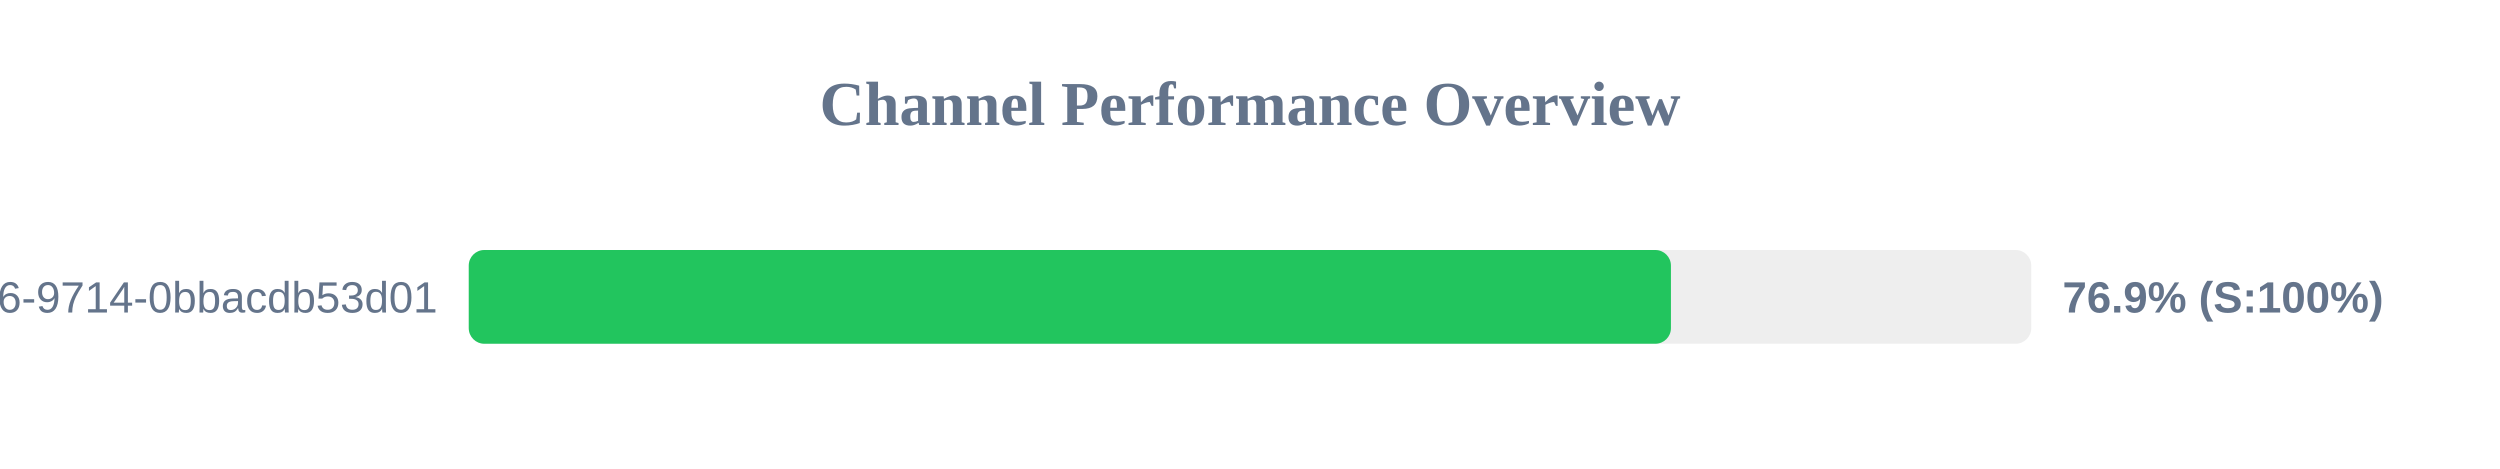
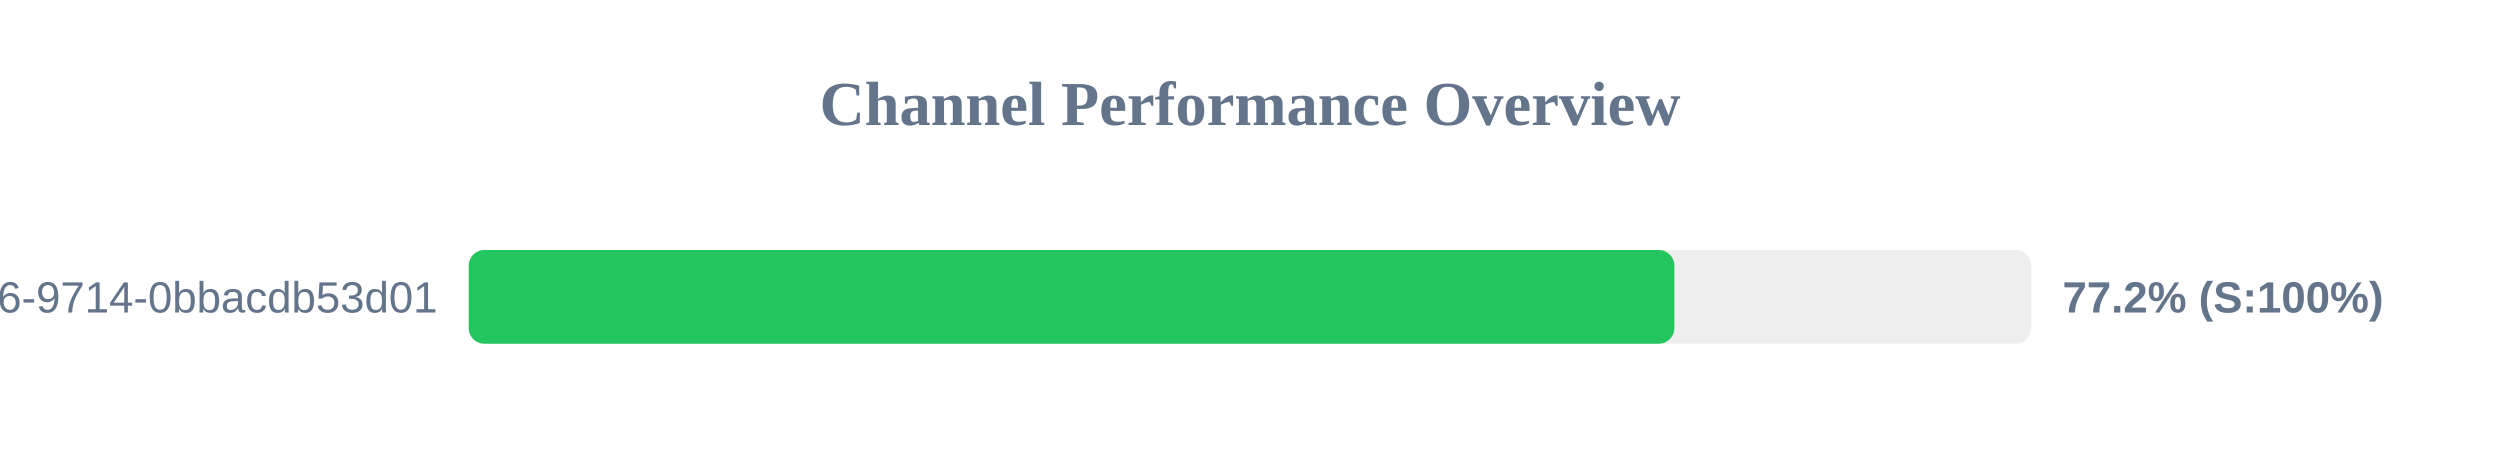
<svg xmlns="http://www.w3.org/2000/svg" width="800" height="150" version="1.1">
  <style>
        .row { font: 14px Arial; fill: #64748b; }
        .score { font: bold 14px Arial; fill: #64748b; }
    </style>
  <text x="400" y="40" text-anchor="middle" font-size="20px" font-weight="bold" fill="#64748b">Channel Performance Overview</text>
  <rect x="150" y="80" width="500" height="30" fill="#eee" rx="5" />
-   <rect x="150" y="80" width="384.7" height="30" fill="#22c55e" rx="5" />
+   <rect x="150" y="80" width="385.8" height="30" fill="#22c55e" rx="5" />
  <text x="140" y="100" text-anchor="end" class="row">?uuid=23125f6e-ec56-4c26-9714-0bbacdb53d01</text>
-   <text x="660" y="100" text-anchor="start" class="score">76.9% (S:100%)</text>
+   <text x="660" y="100" text-anchor="start" class="score">77.2% (S:100%)</text>
</svg>
